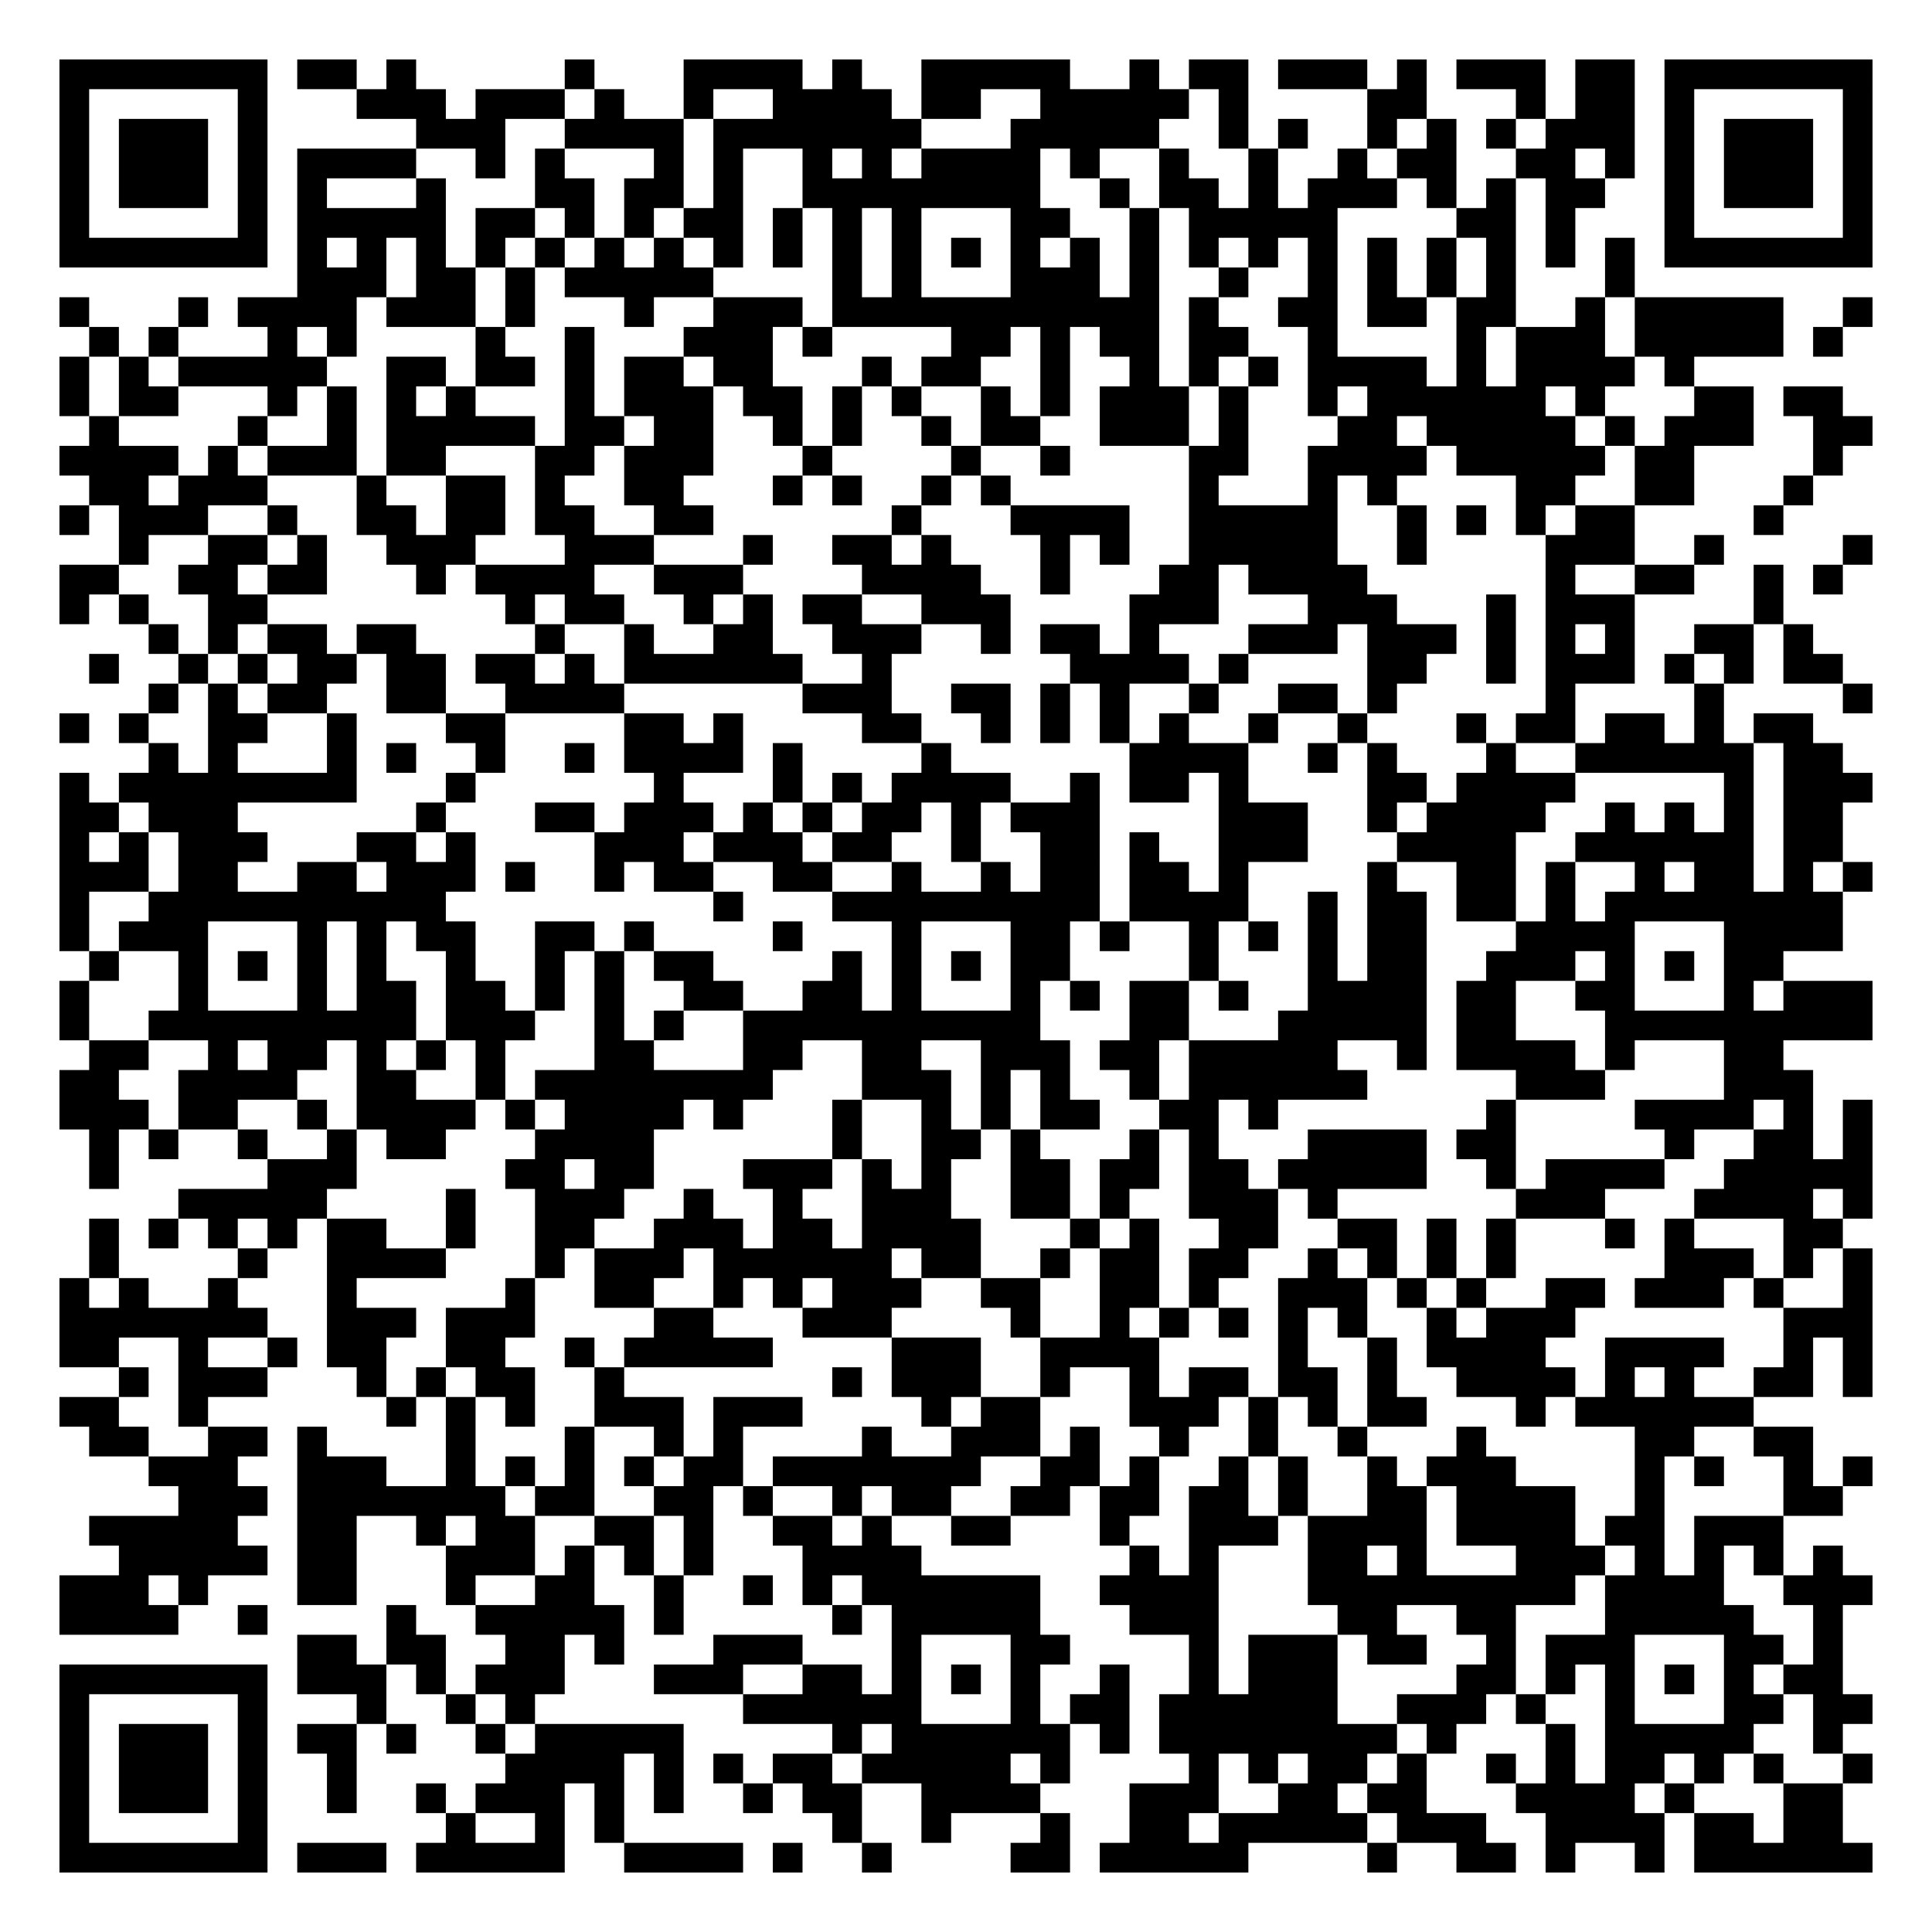
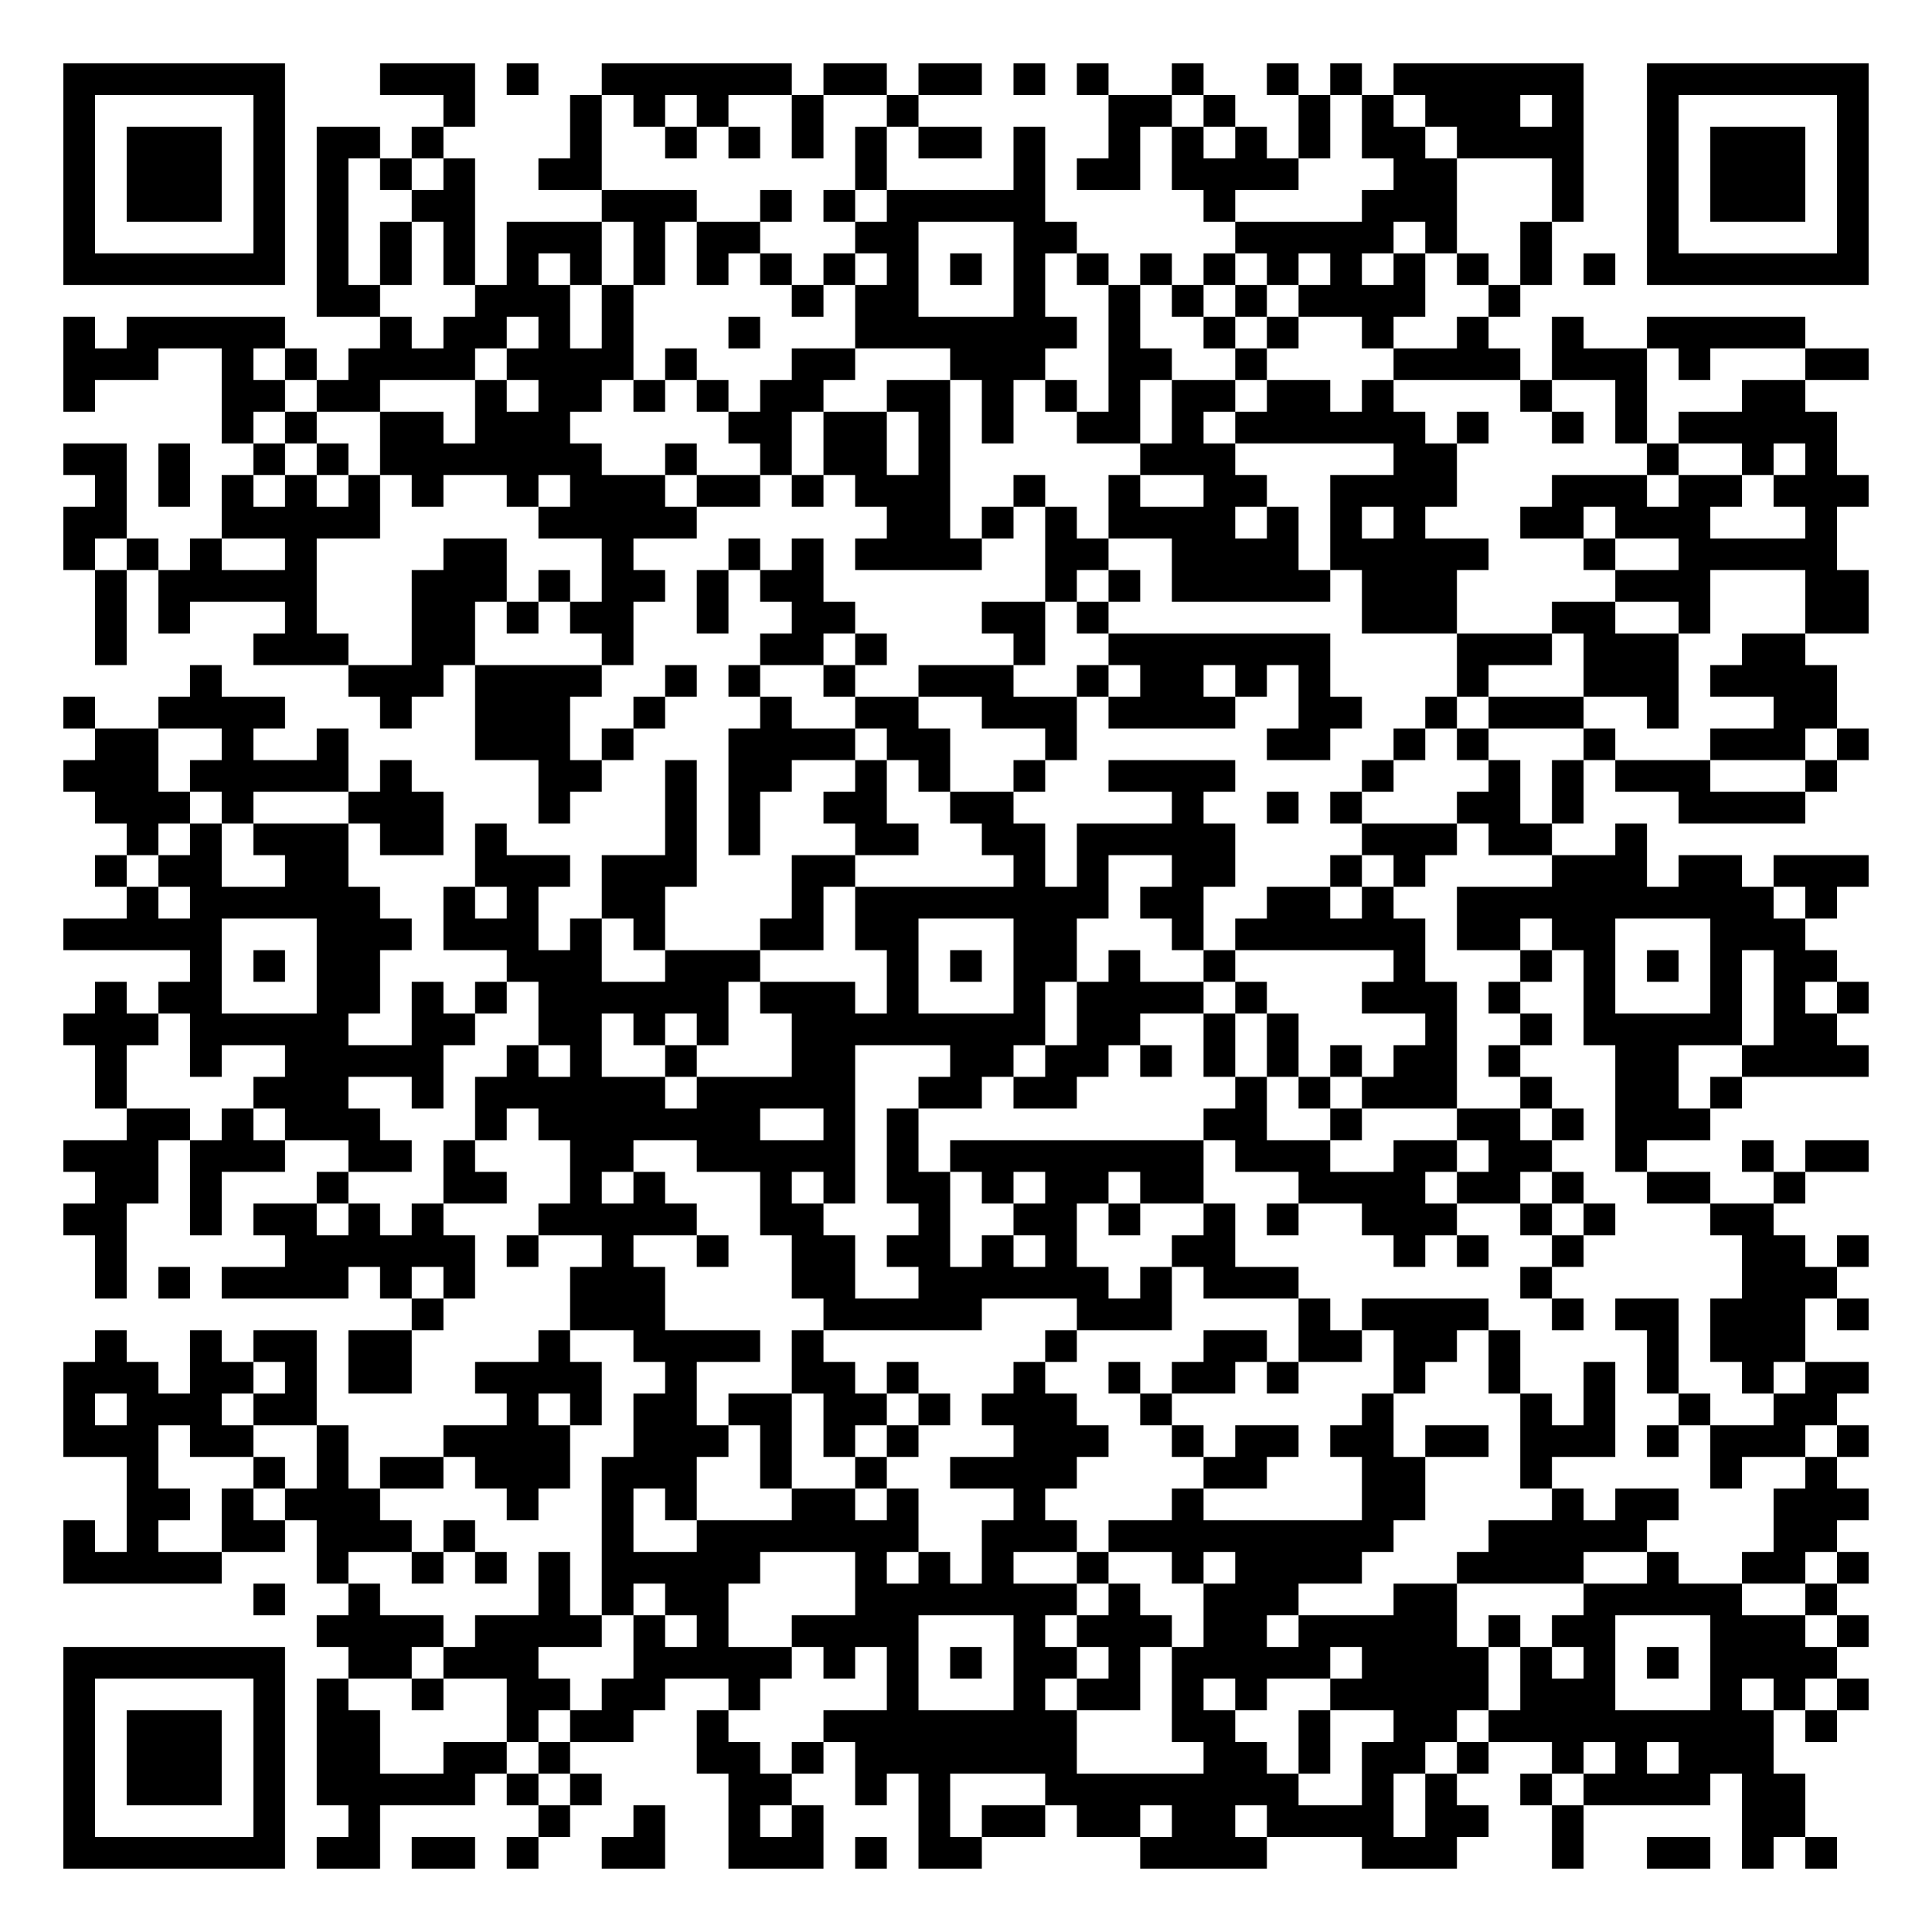
- <svg xmlns="http://www.w3.org/2000/svg" width="260" height="260" class="segno">
+ <svg xmlns="http://www.w3.org/2000/svg" width="244" height="244" class="segno">
  <g transform="scale(4)">
-     <path fill="#fff" d="M0 0h65v65h-65z" />
-     <path class="qrline" stroke="#000" d="M2 2.5h7m1 0h2m1 0h1m5 0h1m3 0h4m1 0h1m2 0h5m2 0h1m1 0h2m1 0h3m1 0h1m1 0h3m1 0h2m1 0h7m-61 1h1m5 0h1m3 0h3m1 0h3m1 0h1m2 0h1m2 0h4m1 0h2m2 0h5m1 0h1m4 0h2m3 0h1m1 0h2m1 0h1m5 0h1m-61 1h1m1 0h3m1 0h1m5 0h3m2 0h4m1 0h7m3 0h5m2 0h1m1 0h1m2 0h1m1 0h1m1 0h1m1 0h3m1 0h1m1 0h3m1 0h1m-61 1h1m1 0h3m1 0h1m1 0h4m2 0h1m1 0h1m3 0h1m1 0h1m2 0h1m1 0h1m1 0h4m1 0h1m2 0h1m2 0h1m2 0h1m1 0h2m2 0h2m1 0h1m1 0h1m1 0h3m1 0h1m-61 1h1m1 0h3m1 0h1m1 0h1m3 0h1m3 0h2m1 0h2m1 0h1m2 0h8m2 0h1m1 0h2m1 0h1m1 0h3m1 0h1m1 0h1m1 0h2m2 0h1m1 0h3m1 0h1m-61 1h1m5 0h1m1 0h5m1 0h2m1 0h1m1 0h1m1 0h2m1 0h1m1 0h1m1 0h1m3 0h2m2 0h1m1 0h5m4 0h2m1 0h1m3 0h1m5 0h1m-61 1h7m1 0h1m1 0h1m1 0h1m1 0h1m1 0h1m1 0h1m1 0h1m1 0h1m1 0h1m1 0h1m1 0h1m1 0h1m1 0h1m1 0h1m1 0h1m1 0h1m1 0h1m1 0h1m1 0h1m1 0h1m1 0h1m1 0h1m1 0h1m1 0h7m-53 1h3m1 0h2m1 0h1m1 0h5m4 0h1m1 0h1m3 0h3m1 0h1m2 0h1m2 0h1m1 0h1m1 0h1m1 0h1m3 0h1m-53 1h1m3 0h1m1 0h4m1 0h3m1 0h1m3 0h1m2 0h3m1 0h11m1 0h1m2 0h2m1 0h2m1 0h2m2 0h1m1 0h5m2 0h1m-60 1h1m1 0h1m3 0h1m1 0h1m4 0h1m2 0h1m3 0h3m1 0h1m4 0h2m1 0h1m1 0h2m1 0h2m2 0h1m4 0h1m1 0h3m1 0h5m1 0h1m-60 1h1m1 0h1m1 0h5m2 0h2m1 0h2m1 0h1m1 0h2m1 0h2m3 0h1m1 0h2m2 0h1m2 0h1m1 0h1m1 0h1m1 0h4m1 0h1m1 0h4m1 0h1m-55 1h1m1 0h2m3 0h1m1 0h1m1 0h1m1 0h1m3 0h1m1 0h3m1 0h2m1 0h1m1 0h1m2 0h1m1 0h1m1 0h3m1 0h1m2 0h1m1 0h6m1 0h1m3 0h2m1 0h2m-59 1h1m4 0h1m2 0h1m1 0h5m1 0h2m1 0h2m2 0h1m1 0h1m2 0h1m1 0h2m2 0h3m1 0h1m3 0h2m1 0h5m1 0h1m1 0h3m2 0h2m-61 1h4m1 0h1m1 0h3m1 0h2m3 0h2m1 0h3m3 0h1m4 0h1m2 0h1m4 0h2m2 0h4m1 0h5m1 0h2m4 0h1m-59 1h2m1 0h3m3 0h1m2 0h2m1 0h1m2 0h2m3 0h1m1 0h1m2 0h1m1 0h1m6 0h1m3 0h1m1 0h1m4 0h2m2 0h2m3 0h1m-59 1h1m1 0h3m2 0h1m2 0h2m1 0h2m1 0h2m2 0h2m6 0h1m3 0h4m2 0h5m2 0h1m1 0h1m1 0h1m1 0h2m4 0h1m-56 1h1m2 0h2m1 0h1m2 0h3m3 0h3m3 0h1m2 0h2m1 0h1m3 0h1m1 0h1m2 0h5m2 0h1m4 0h3m2 0h1m4 0h1m-61 1h2m2 0h2m1 0h2m3 0h1m1 0h4m2 0h3m4 0h4m2 0h1m3 0h2m1 0h4m6 0h1m2 0h2m2 0h1m1 0h1m-60 1h1m1 0h1m2 0h2m8 0h1m1 0h2m2 0h1m1 0h1m1 0h2m2 0h3m4 0h3m3 0h3m3 0h1m1 0h3m4 0h1m-55 1h1m1 0h1m1 0h2m1 0h2m4 0h1m2 0h1m2 0h2m2 0h3m2 0h1m1 0h2m1 0h1m3 0h3m1 0h3m1 0h1m1 0h1m1 0h1m2 0h2m1 0h1m-58 1h1m2 0h1m1 0h1m1 0h2m1 0h2m1 0h2m1 0h1m1 0h6m2 0h1m6 0h4m1 0h1m4 0h2m2 0h1m1 0h3m1 0h1m1 0h1m1 0h2m-57 1h1m1 0h1m1 0h2m2 0h2m2 0h4m6 0h3m2 0h2m1 0h1m1 0h1m2 0h1m2 0h2m1 0h1m5 0h1m4 0h1m4 0h1m-61 1h1m1 0h1m2 0h2m2 0h1m3 0h2m4 0h2m1 0h1m4 0h2m2 0h1m1 0h1m1 0h1m1 0h1m2 0h1m2 0h1m3 0h1m1 0h2m1 0h2m1 0h1m1 0h2m-56 1h1m1 0h1m3 0h1m1 0h1m2 0h1m2 0h1m1 0h4m1 0h1m4 0h1m6 0h4m2 0h1m1 0h1m3 0h1m2 0h6m1 0h2m-60 1h1m1 0h8m3 0h1m6 0h1m3 0h1m1 0h1m1 0h4m2 0h1m1 0h2m1 0h1m4 0h2m1 0h4m5 0h1m1 0h3m-61 1h2m1 0h3m6 0h1m3 0h2m1 0h3m1 0h1m1 0h1m1 0h2m1 0h1m1 0h3m4 0h3m2 0h1m1 0h4m2 0h1m1 0h1m1 0h1m1 0h2m-60 1h1m1 0h1m1 0h3m3 0h2m1 0h1m4 0h3m1 0h3m1 0h2m2 0h1m2 0h2m1 0h1m2 0h3m3 0h4m2 0h6m1 0h2m-60 1h3m1 0h2m2 0h2m1 0h3m1 0h1m2 0h1m1 0h2m2 0h2m2 0h1m2 0h1m1 0h2m1 0h2m1 0h1m4 0h1m2 0h2m1 0h1m2 0h1m1 0h2m1 0h1m1 0h1m-61 1h1m2 0h10m9 0h1m3 0h9m1 0h4m2 0h1m1 0h2m1 0h2m1 0h1m1 0h8m-60 1h1m1 0h3m3 0h1m1 0h1m1 0h2m2 0h2m1 0h1m4 0h1m3 0h1m3 0h2m1 0h1m2 0h1m1 0h1m1 0h1m1 0h2m3 0h4m3 0h4m-59 1h1m2 0h1m1 0h1m1 0h1m1 0h1m2 0h1m2 0h1m1 0h1m1 0h2m4 0h1m1 0h1m1 0h1m1 0h2m4 0h1m3 0h1m1 0h2m2 0h3m1 0h1m1 0h1m1 0h2m-58 1h1m3 0h1m3 0h1m1 0h2m1 0h2m1 0h1m1 0h1m2 0h2m2 0h2m1 0h1m3 0h1m1 0h1m1 0h2m1 0h1m2 0h4m1 0h2m2 0h2m3 0h1m1 0h3m-61 1h1m2 0h9m1 0h3m2 0h1m1 0h1m2 0h10m3 0h2m3 0h5m1 0h2m3 0h9m-60 1h2m2 0h1m1 0h2m1 0h1m1 0h1m1 0h1m3 0h2m3 0h2m2 0h2m2 0h3m1 0h2m1 0h5m2 0h1m1 0h4m1 0h1m3 0h2m-58 1h2m2 0h4m2 0h2m2 0h1m1 0h8m3 0h3m1 0h1m1 0h1m2 0h1m1 0h6m5 0h3m4 0h3m-59 1h3m1 0h2m2 0h1m1 0h4m1 0h1m1 0h4m1 0h1m3 0h1m2 0h1m1 0h1m1 0h2m2 0h2m1 0h1m7 0h1m4 0h4m1 0h1m1 0h1m-60 1h1m1 0h1m2 0h1m2 0h1m1 0h2m3 0h4m6 0h1m2 0h2m1 0h1m3 0h1m1 0h1m3 0h4m1 0h2m5 0h1m2 0h2m1 0h1m-60 1h1m5 0h3m5 0h2m1 0h2m3 0h3m1 0h1m1 0h1m2 0h2m1 0h2m1 0h2m1 0h5m2 0h1m1 0h4m2 0h5m-57 1h5m4 0h1m2 0h3m2 0h1m2 0h1m2 0h3m2 0h2m1 0h1m2 0h3m1 0h1m6 0h3m3 0h4m1 0h1m-60 1h1m1 0h1m1 0h1m1 0h1m1 0h2m2 0h1m2 0h2m2 0h3m1 0h2m1 0h4m3 0h1m1 0h1m2 0h2m2 0h2m1 0h1m1 0h1m3 0h1m1 0h1m3 0h2m-59 1h1m4 0h1m2 0h4m3 0h1m1 0h3m1 0h6m1 0h2m2 0h1m1 0h2m1 0h2m2 0h1m1 0h1m1 0h1m1 0h1m5 0h3m1 0h1m1 0h1m-61 1h1m1 0h1m2 0h1m3 0h1m5 0h1m2 0h2m2 0h1m1 0h1m1 0h3m2 0h2m2 0h2m1 0h1m2 0h3m1 0h1m1 0h1m2 0h2m1 0h3m1 0h1m2 0h1m-61 1h7m2 0h3m1 0h3m4 0h2m3 0h3m4 0h1m2 0h1m1 0h1m1 0h1m1 0h1m1 0h1m2 0h1m1 0h3m7 0h3m-61 1h2m2 0h1m2 0h1m1 0h2m2 0h2m2 0h1m1 0h5m4 0h3m2 0h4m4 0h1m2 0h1m1 0h4m2 0h4m2 0h1m1 0h1m-59 1h1m1 0h3m3 0h1m1 0h1m1 0h2m2 0h1m7 0h1m1 0h3m2 0h1m2 0h1m1 0h2m1 0h2m1 0h1m2 0h4m1 0h1m1 0h1m2 0h2m1 0h1m-61 1h2m2 0h1m6 0h1m1 0h1m1 0h1m2 0h3m1 0h3m4 0h1m1 0h2m3 0h3m1 0h1m1 0h1m1 0h2m3 0h1m1 0h6m-56 1h2m2 0h2m1 0h1m4 0h1m3 0h1m2 0h1m1 0h1m4 0h1m2 0h3m1 0h1m2 0h1m2 0h1m2 0h1m3 0h1m5 0h2m2 0h2m-56 1h3m2 0h3m2 0h1m1 0h1m1 0h1m1 0h1m1 0h2m1 0h7m2 0h2m1 0h1m2 0h1m1 0h1m2 0h1m1 0h3m4 0h1m1 0h1m2 0h1m1 0h1m-57 1h3m1 0h7m1 0h2m2 0h2m1 0h1m2 0h1m1 0h2m2 0h2m1 0h2m1 0h2m1 0h1m2 0h2m1 0h4m2 0h1m4 0h2m-59 1h5m2 0h2m2 0h1m1 0h2m2 0h2m1 0h1m2 0h2m1 0h1m2 0h2m3 0h1m2 0h3m1 0h4m1 0h4m1 0h2m1 0h3m-56 1h5m1 0h2m3 0h3m1 0h1m1 0h1m1 0h1m3 0h4m7 0h1m1 0h1m3 0h2m1 0h1m3 0h3m1 0h1m1 0h1m1 0h1m1 0h1m-60 1h3m1 0h1m3 0h2m3 0h1m2 0h2m2 0h1m2 0h1m1 0h1m1 0h6m2 0h4m3 0h9m1 0h4m2 0h3m-61 1h4m2 0h1m4 0h1m2 0h5m1 0h1m5 0h1m1 0h5m3 0h3m4 0h2m2 0h2m3 0h5m2 0h1m-52 1h2m1 0h2m2 0h2m1 0h1m3 0h3m3 0h1m3 0h2m4 0h1m1 0h3m1 0h2m2 0h1m1 0h3m3 0h2m1 0h1m-60 1h7m1 0h3m1 0h1m1 0h3m3 0h3m2 0h2m1 0h1m1 0h1m1 0h1m2 0h1m2 0h1m1 0h3m4 0h2m1 0h1m1 0h1m1 0h1m1 0h1m1 0h2m-60 1h1m5 0h1m3 0h1m2 0h1m1 0h1m7 0h6m3 0h1m1 0h2m1 0h6m2 0h3m1 0h1m2 0h1m3 0h2m1 0h2m-61 1h1m1 0h3m1 0h1m1 0h2m1 0h1m2 0h1m1 0h5m5 0h1m1 0h6m1 0h1m1 0h8m1 0h1m3 0h1m1 0h5m2 0h1m-60 1h1m1 0h3m1 0h1m2 0h1m5 0h4m1 0h1m1 0h1m1 0h2m1 0h5m1 0h1m4 0h1m1 0h1m1 0h2m1 0h1m2 0h1m1 0h1m1 0h2m1 0h1m1 0h1m2 0h1m-61 1h1m1 0h3m1 0h1m2 0h1m2 0h1m1 0h3m1 0h1m1 0h1m2 0h1m1 0h2m2 0h4m3 0h3m2 0h2m1 0h2m3 0h4m1 0h1m3 0h2m-60 1h1m5 0h1m6 0h1m2 0h1m1 0h1m7 0h1m2 0h1m3 0h1m2 0h2m1 0h5m1 0h3m2 0h4m1 0h2m1 0h2m-60 1h7m1 0h3m1 0h5m2 0h4m1 0h1m2 0h1m4 0h2m1 0h5m4 0h1m2 0h2m1 0h1m2 0h1m1 0h6" />
+     <path fill="#fff" d="M0 0h61v61h-61z" />
+     <path class="qrline" stroke="#000" d="M2 2.5h7m3 0h3m1 0h1m2 0h6m1 0h2m1 0h2m1 0h1m1 0h1m2 0h1m2 0h1m1 0h1m1 0h6m2 0h7m-57 1h1m5 0h1m5 0h1m3 0h1m1 0h1m1 0h1m2 0h1m2 0h1m6 0h2m1 0h1m2 0h1m1 0h1m1 0h3m1 0h1m2 0h1m5 0h1m-57 1h1m1 0h3m1 0h1m1 0h2m1 0h1m4 0h1m2 0h1m1 0h1m1 0h1m1 0h1m1 0h2m1 0h1m2 0h1m1 0h1m1 0h1m1 0h1m1 0h2m1 0h4m2 0h1m1 0h3m1 0h1m-57 1h1m1 0h3m1 0h1m1 0h1m1 0h1m1 0h1m2 0h2m8 0h1m4 0h1m1 0h2m1 0h4m3 0h2m3 0h1m2 0h1m1 0h3m1 0h1m-57 1h1m1 0h3m1 0h1m1 0h1m2 0h2m4 0h3m2 0h1m1 0h1m1 0h5m5 0h1m4 0h3m3 0h1m2 0h1m1 0h3m1 0h1m-57 1h1m5 0h1m1 0h1m1 0h1m1 0h1m1 0h3m1 0h1m1 0h2m3 0h2m3 0h2m5 0h5m1 0h1m2 0h1m3 0h1m5 0h1m-57 1h7m1 0h1m1 0h1m1 0h1m1 0h1m1 0h1m1 0h1m1 0h1m1 0h1m1 0h1m1 0h1m1 0h1m1 0h1m1 0h1m1 0h1m1 0h1m1 0h1m1 0h1m1 0h1m1 0h1m1 0h1m1 0h1m1 0h7m-49 1h2m3 0h3m1 0h1m5 0h1m1 0h2m3 0h1m2 0h1m1 0h1m1 0h1m1 0h4m2 0h1m-46 1h1m1 0h5m3 0h1m1 0h2m1 0h1m1 0h1m3 0h1m3 0h7m1 0h1m2 0h1m1 0h1m2 0h1m2 0h1m2 0h1m2 0h5m-55 1h3m2 0h1m1 0h1m1 0h4m1 0h4m1 0h1m3 0h2m3 0h3m2 0h2m2 0h1m4 0h4m1 0h3m1 0h1m3 0h2m-57 1h1m4 0h2m1 0h2m3 0h1m1 0h2m1 0h1m1 0h1m1 0h2m2 0h2m1 0h1m1 0h1m1 0h1m1 0h2m1 0h2m1 0h1m4 0h1m2 0h1m3 0h2m-50 1h1m1 0h1m2 0h2m1 0h3m5 0h2m1 0h2m1 0h1m1 0h1m2 0h2m1 0h1m1 0h6m1 0h1m2 0h1m1 0h1m1 0h5m-56 1h2m1 0h1m2 0h1m1 0h1m1 0h7m2 0h1m2 0h1m1 0h2m1 0h1m6 0h3m5 0h2m6 0h1m2 0h1m1 0h1m-55 1h1m1 0h1m1 0h1m1 0h1m1 0h1m1 0h1m2 0h1m1 0h3m1 0h2m1 0h1m1 0h3m2 0h1m2 0h1m2 0h2m2 0h4m3 0h3m1 0h2m1 0h3m-57 1h2m3 0h5m5 0h5m6 0h2m1 0h1m1 0h1m1 0h4m1 0h1m1 0h1m1 0h1m3 0h2m1 0h3m3 0h1m-56 1h1m1 0h1m1 0h1m2 0h1m4 0h2m3 0h1m3 0h1m1 0h1m1 0h4m2 0h2m2 0h4m1 0h5m3 0h1m2 0h5m-55 1h1m1 0h5m3 0h3m1 0h1m1 0h2m1 0h1m1 0h2m7 0h1m1 0h1m1 0h5m1 0h3m5 0h3m3 0h2m-56 1h1m1 0h1m3 0h1m3 0h2m1 0h1m1 0h2m2 0h1m2 0h2m4 0h2m1 0h1m8 0h3m3 0h2m2 0h1m3 0h2m-56 1h1m4 0h3m2 0h2m4 0h1m4 0h2m1 0h1m4 0h1m2 0h7m4 0h3m1 0h3m2 0h2m-51 1h1m4 0h3m1 0h4m2 0h1m1 0h1m2 0h1m2 0h3m2 0h1m1 0h2m1 0h1m1 0h1m4 0h1m3 0h3m1 0h4m-56 1h1m2 0h4m3 0h1m2 0h3m2 0h1m3 0h1m2 0h2m2 0h3m1 0h4m2 0h2m2 0h1m1 0h3m2 0h1m3 0h2m-55 1h2m2 0h1m2 0h1m4 0h3m1 0h1m3 0h4m1 0h2m3 0h1m6 0h2m2 0h1m1 0h1m3 0h1m3 0h3m1 0h1m-57 1h3m1 0h5m1 0h1m4 0h2m2 0h1m1 0h2m2 0h1m1 0h1m2 0h1m2 0h4m4 0h1m3 0h1m1 0h1m1 0h3m3 0h1m-55 1h3m1 0h1m3 0h3m3 0h1m3 0h1m1 0h1m2 0h2m2 0h2m5 0h1m2 0h1m1 0h1m3 0h2m1 0h1m3 0h4m-53 1h1m1 0h1m1 0h3m1 0h2m1 0h1m5 0h1m1 0h1m3 0h2m2 0h2m1 0h5m4 0h3m1 0h2m2 0h1m-49 1h1m1 0h2m2 0h2m4 0h3m1 0h3m3 0h2m5 0h1m1 0h1m2 0h2m3 0h1m1 0h1m4 0h3m1 0h2m1 0h3m-55 1h1m1 0h6m2 0h1m1 0h1m2 0h2m4 0h1m1 0h8m1 0h2m2 0h2m1 0h1m2 0h10m1 0h1m-56 1h5m3 0h3m1 0h3m1 0h1m1 0h1m3 0h2m1 0h2m3 0h2m3 0h1m1 0h6m1 0h2m1 0h2m3 0h3m-51 1h1m1 0h1m1 0h2m4 0h3m2 0h3m4 0h1m1 0h1m1 0h2m1 0h1m2 0h1m5 0h1m3 0h1m1 0h1m1 0h1m1 0h1m1 0h2m-55 1h1m1 0h2m3 0h2m1 0h1m1 0h1m1 0h6m1 0h3m1 0h1m3 0h1m1 0h4m1 0h1m3 0h3m1 0h1m2 0h1m3 0h1m1 0h1m1 0h1m-57 1h3m1 0h5m2 0h2m2 0h2m1 0h1m1 0h1m2 0h8m1 0h2m2 0h1m1 0h1m4 0h1m2 0h1m1 0h5m1 0h2m-55 1h1m2 0h1m2 0h5m2 0h1m1 0h1m2 0h1m3 0h2m3 0h2m1 0h2m1 0h1m1 0h1m1 0h1m1 0h1m1 0h2m1 0h1m3 0h2m2 0h4m-56 1h1m4 0h3m2 0h1m1 0h6m1 0h5m2 0h2m1 0h2m5 0h1m1 0h1m1 0h3m2 0h1m2 0h2m1 0h1m-51 1h2m1 0h1m1 0h3m3 0h1m1 0h7m2 0h1m1 0h1m9 0h2m2 0h1m3 0h2m1 0h1m1 0h3m-52 1h3m1 0h3m2 0h2m1 0h1m3 0h2m2 0h5m1 0h1m1 0h8m1 0h3m2 0h2m1 0h2m2 0h1m3 0h1m1 0h2m-56 1h2m1 0h1m3 0h1m3 0h2m2 0h1m1 0h1m3 0h1m1 0h1m1 0h2m1 0h1m1 0h2m1 0h2m3 0h4m1 0h2m1 0h1m2 0h2m2 0h1m-55 1h2m2 0h1m1 0h2m1 0h1m1 0h1m3 0h5m2 0h2m3 0h1m2 0h2m1 0h1m2 0h1m1 0h1m2 0h3m2 0h1m1 0h1m3 0h2m-53 1h1m5 0h6m1 0h1m2 0h1m2 0h1m2 0h2m1 0h2m1 0h1m1 0h1m3 0h2m5 0h1m1 0h1m2 0h1m5 0h2m1 0h1m-56 1h1m1 0h1m1 0h4m1 0h1m1 0h1m3 0h3m4 0h2m2 0h6m1 0h1m1 0h3m7 0h1m6 0h3m-45 1h1m4 0h3m5 0h5m3 0h3m4 0h1m1 0h4m2 0h1m1 0h2m1 0h3m1 0h1m-56 1h1m2 0h1m1 0h2m1 0h2m4 0h1m2 0h4m1 0h1m7 0h1m4 0h2m1 0h2m1 0h2m1 0h1m4 0h1m1 0h3m-55 1h3m1 0h2m1 0h1m1 0h2m2 0h4m2 0h1m3 0h2m1 0h1m3 0h1m2 0h1m1 0h2m1 0h1m3 0h1m2 0h1m2 0h1m1 0h1m2 0h1m1 0h2m-57 1h1m1 0h3m1 0h2m6 0h1m1 0h1m1 0h2m1 0h2m1 0h2m1 0h1m1 0h3m2 0h1m6 0h1m4 0h1m1 0h1m2 0h1m2 0h2m-56 1h3m1 0h2m2 0h1m3 0h4m2 0h3m1 0h1m1 0h1m1 0h1m3 0h3m2 0h1m1 0h2m1 0h2m1 0h2m1 0h3m1 0h1m1 0h3m1 0h1m-55 1h1m3 0h1m1 0h1m1 0h2m1 0h3m1 0h3m2 0h1m2 0h1m2 0h4m4 0h2m3 0h2m3 0h1m5 0h1m2 0h1m-54 1h2m1 0h1m1 0h3m4 0h1m2 0h1m1 0h1m3 0h2m1 0h1m3 0h1m4 0h1m5 0h2m4 0h1m1 0h2m3 0h3m-57 1h1m1 0h1m2 0h2m1 0h3m1 0h1m4 0h1m2 0h7m2 0h3m1 0h9m3 0h5m4 0h2m-56 1h5m3 0h1m2 0h1m1 0h1m1 0h1m1 0h5m3 0h1m1 0h1m1 0h1m2 0h1m2 0h1m1 0h4m3 0h4m2 0h1m2 0h2m1 0h1m-51 1h1m2 0h1m5 0h1m1 0h1m1 0h2m4 0h7m1 0h1m2 0h3m3 0h2m4 0h5m2 0h1m-48 1h4m1 0h4m1 0h1m1 0h1m2 0h4m3 0h1m1 0h3m1 0h2m1 0h5m1 0h1m1 0h2m3 0h3m1 0h1m-57 1h7m2 0h2m1 0h3m3 0h5m1 0h1m1 0h1m1 0h1m1 0h2m1 0h1m1 0h5m1 0h4m1 0h1m1 0h1m1 0h1m1 0h4m-56 1h1m5 0h1m1 0h1m2 0h1m2 0h2m1 0h2m2 0h1m4 0h1m3 0h1m1 0h2m1 0h1m1 0h1m2 0h5m1 0h3m3 0h1m1 0h1m1 0h1m-57 1h1m1 0h3m1 0h1m1 0h2m4 0h1m1 0h2m2 0h1m3 0h8m3 0h2m2 0h1m2 0h2m1 0h9m1 0h1m-56 1h1m1 0h3m1 0h1m1 0h2m2 0h2m1 0h1m4 0h2m1 0h1m1 0h7m4 0h2m1 0h1m1 0h2m1 0h1m2 0h1m1 0h1m1 0h3m-54 1h1m1 0h3m1 0h1m1 0h5m1 0h1m1 0h1m4 0h2m2 0h1m1 0h1m3 0h8m2 0h1m1 0h1m2 0h1m1 0h4m1 0h2m-55 1h1m5 0h1m2 0h1m5 0h1m2 0h1m2 0h1m1 0h1m3 0h1m1 0h2m1 0h2m1 0h2m1 0h4m1 0h2m2 0h1m5 0h2m-55 1h7m1 0h2m1 0h2m1 0h1m2 0h2m2 0h3m1 0h1m1 0h2m5 0h4m3 0h3m3 0h1m2 0h2m1 0h1m1 0h1" />
  </g>
</svg>
